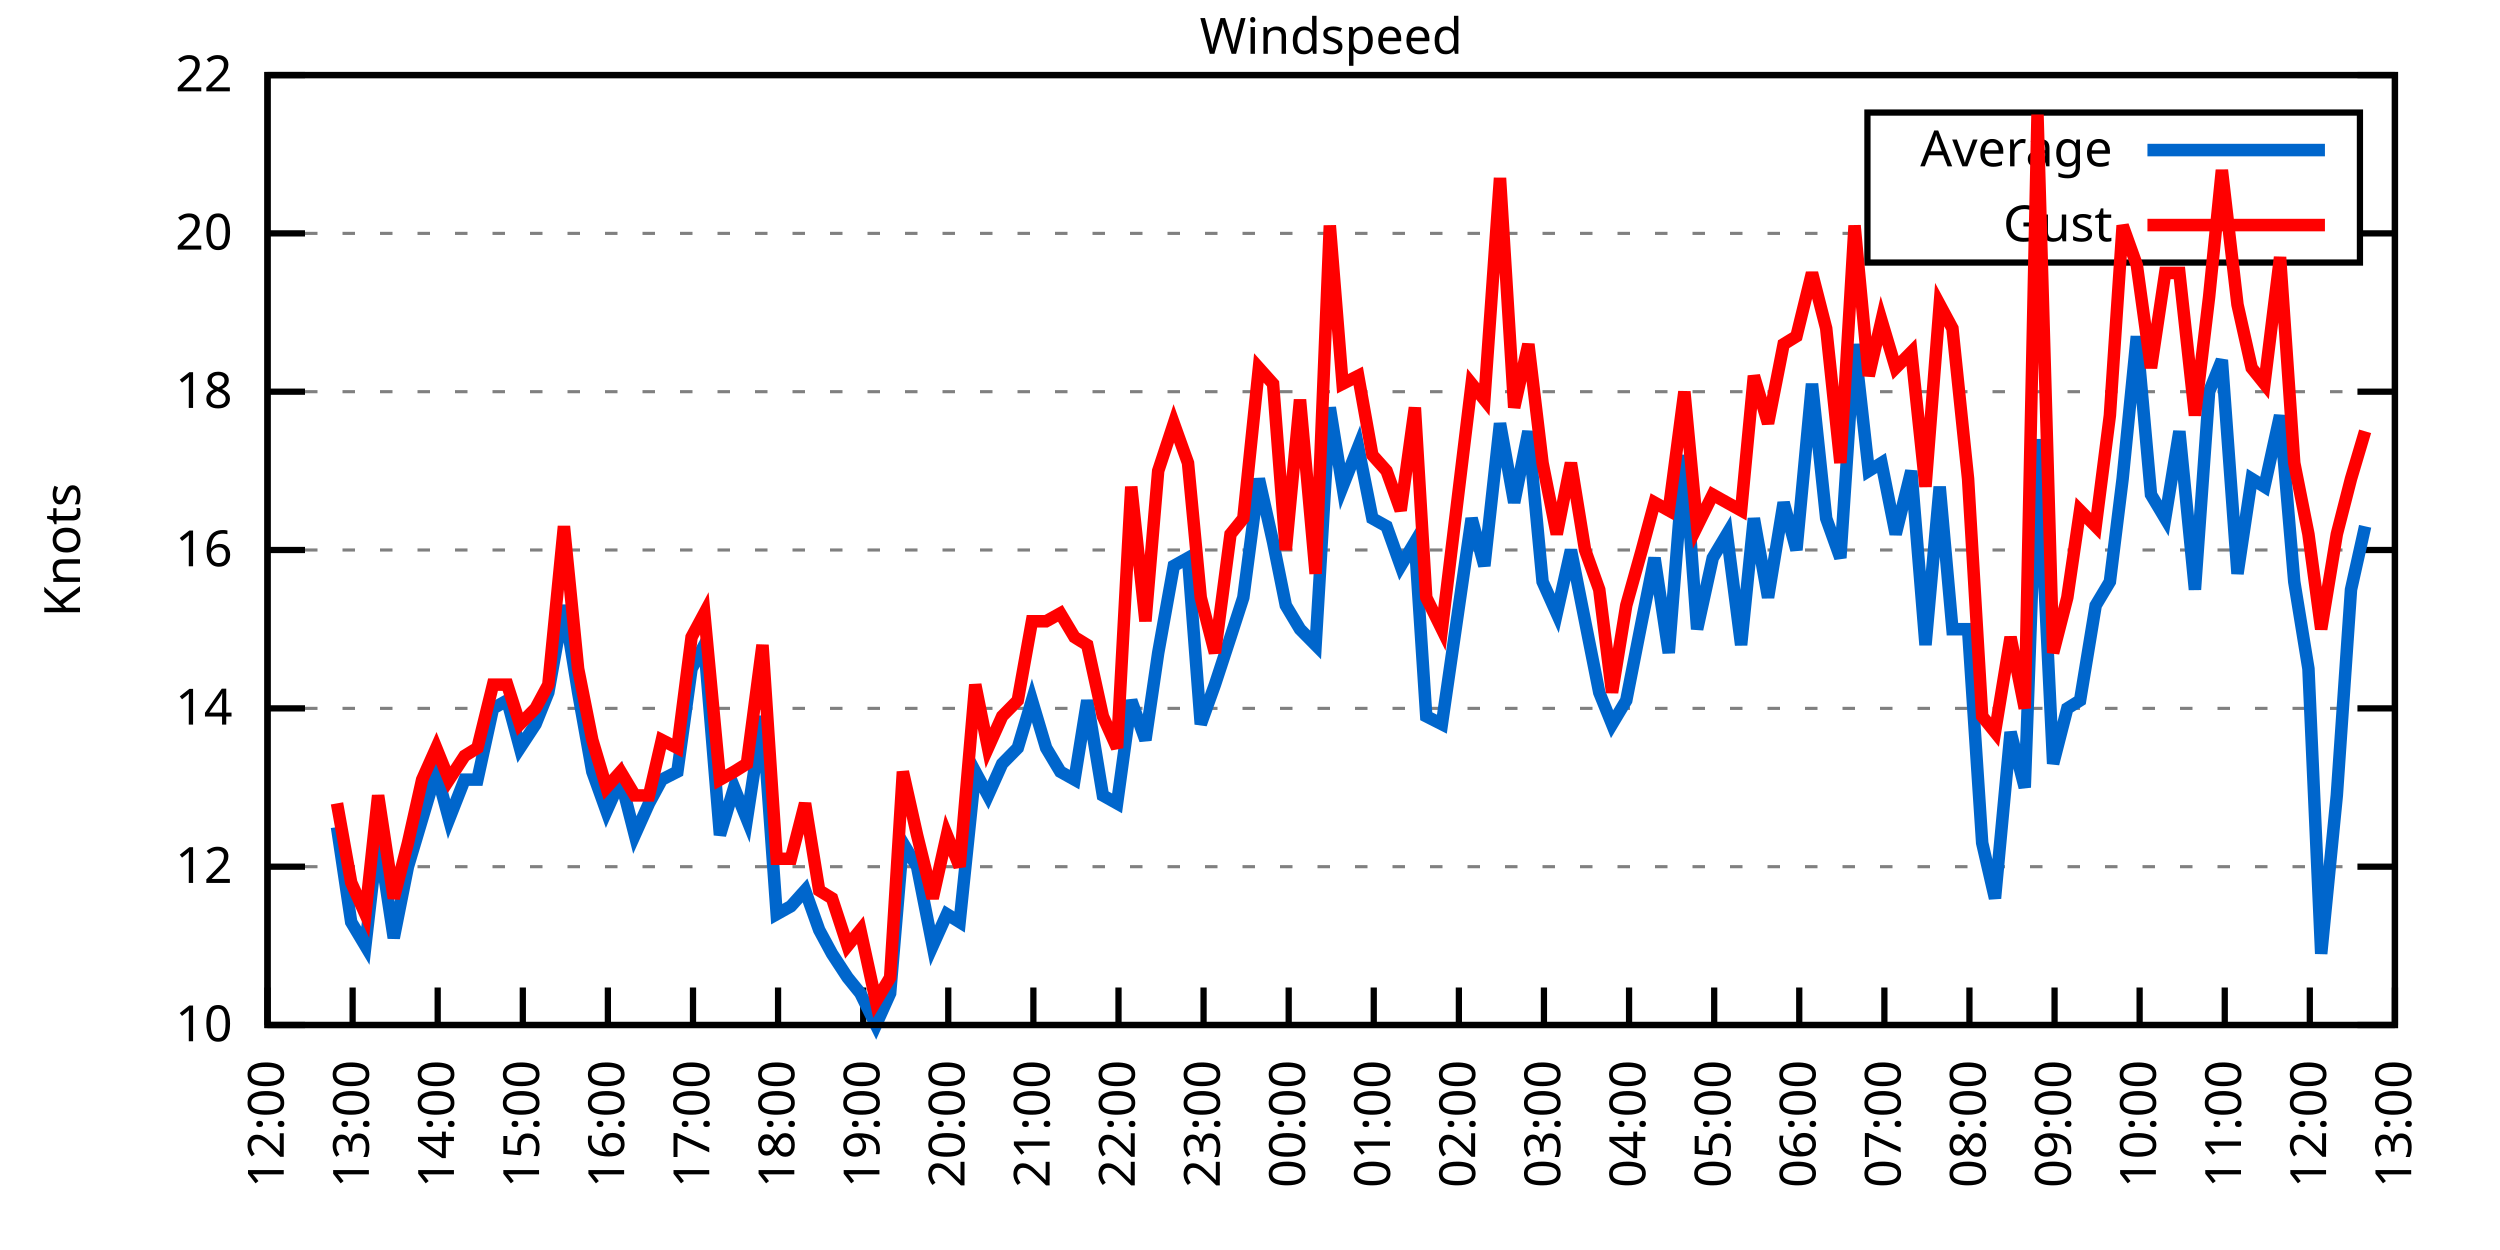
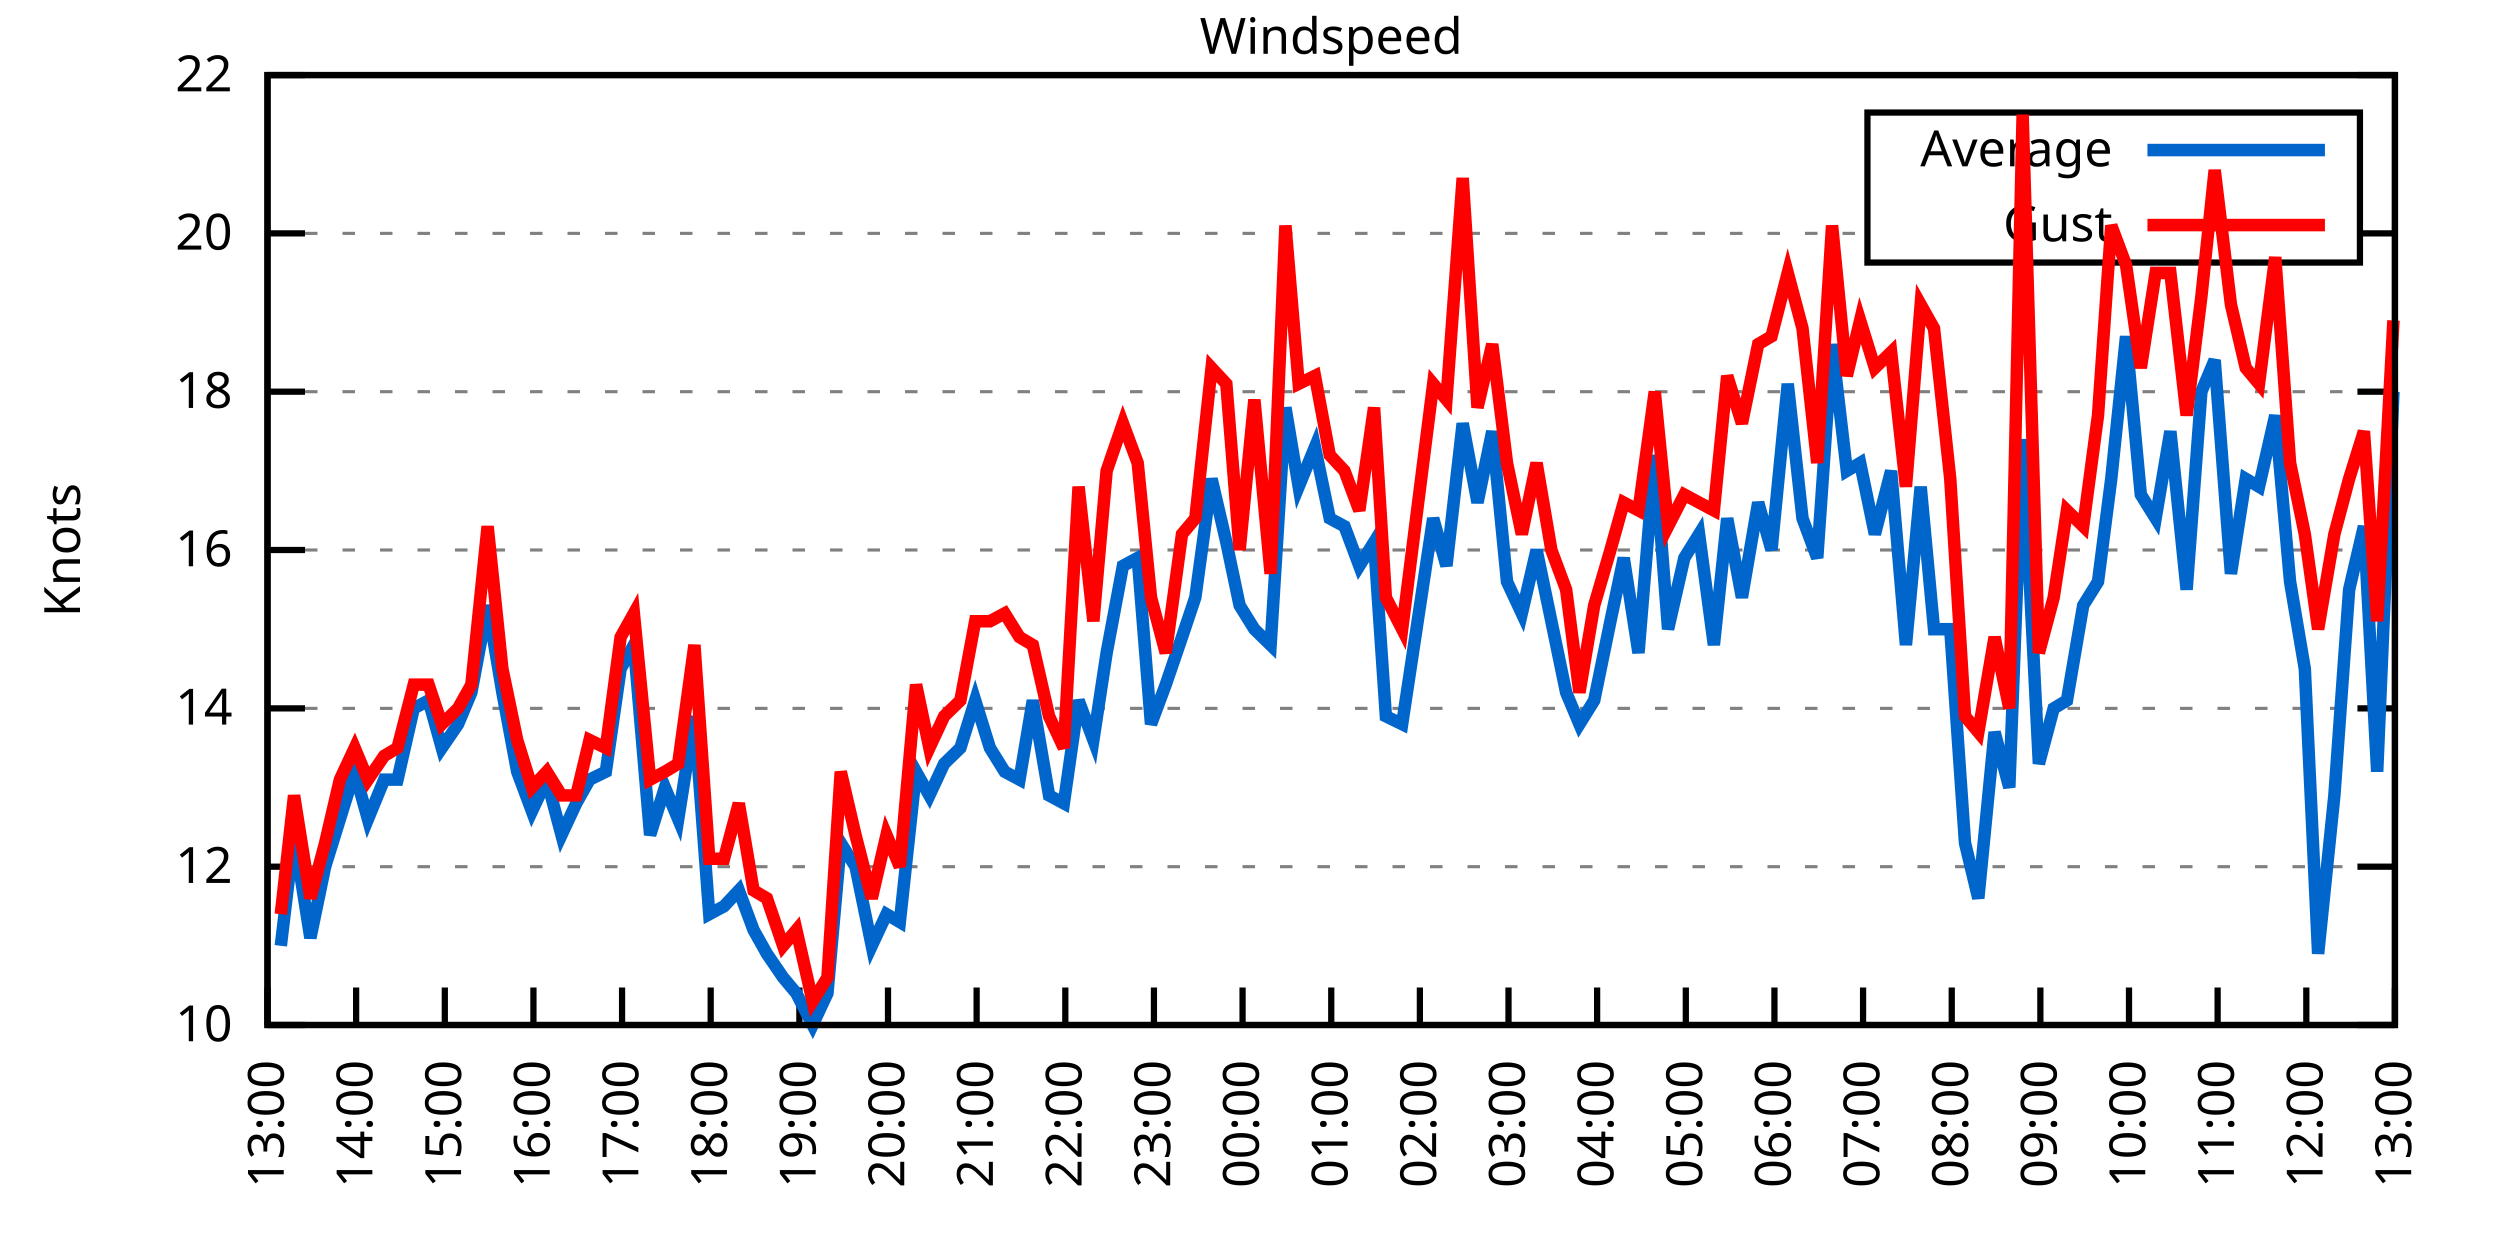
<svg xmlns="http://www.w3.org/2000/svg" xmlns:xlink="http://www.w3.org/1999/xlink" width="400" height="200" viewBox="0 0 400 200">
  <g id="gnuplot_canvas">
    <rect x="0" y="0" width="400" height="200" fill="none" />
    <defs>
      <circle id="gpDot" r="0.5" stroke-width="0.5" stroke="currentColor" />
      <path id="gpPt0" stroke-width="0.333" stroke="currentColor" d="M-1,0 h2 M0,-1 v2" />
      <path id="gpPt1" stroke-width="0.333" stroke="currentColor" d="M-1,-1 L1,1 M1,-1 L-1,1" />
      <path id="gpPt2" stroke-width="0.333" stroke="currentColor" d="M-1,0 L1,0 M0,-1 L0,1 M-1,-1 L1,1 M-1,1 L1,-1" />
      <rect id="gpPt3" stroke-width="0.333" stroke="currentColor" x="-1" y="-1" width="2" height="2" />
      <rect id="gpPt4" stroke-width="0.333" stroke="currentColor" fill="currentColor" x="-1" y="-1" width="2" height="2" />
      <circle id="gpPt5" stroke-width="0.333" stroke="currentColor" cx="0" cy="0" r="1" />
      <use xlink:href="#gpPt5" id="gpPt6" fill="currentColor" stroke="none" />
      <path id="gpPt7" stroke-width="0.333" stroke="currentColor" d="M0,-1.33 L-1.33,0.67 L1.33,0.67 z" />
      <use xlink:href="#gpPt7" id="gpPt8" fill="currentColor" stroke="none" />
      <use xlink:href="#gpPt7" id="gpPt9" stroke="currentColor" transform="rotate(180)" />
      <use xlink:href="#gpPt9" id="gpPt10" fill="currentColor" stroke="none" />
      <use xlink:href="#gpPt3" id="gpPt11" stroke="currentColor" transform="rotate(45)" />
      <use xlink:href="#gpPt11" id="gpPt12" fill="currentColor" stroke="none" />
      <path id="gpPt13" stroke-width="0.333" stroke="currentColor" d="M0,1.330 L1.265,0.411 L0.782,-1.067 L-0.782,-1.076 L-1.265,0.411 z" />
      <use xlink:href="#gpPt13" id="gpPt14" fill="currentColor" stroke="none" />
      <filter id="textbox" filterUnits="objectBoundingBox" x="0" y="0" height="1" width="1">
        <feFlood flood-color="white" flood-opacity="1" result="bgnd" />
        <feComposite in="SourceGraphic" in2="bgnd" operator="atop" />
      </filter>
      <filter id="greybox" filterUnits="objectBoundingBox" x="0" y="0" height="1" width="1">
        <feFlood flood-color="lightgrey" flood-opacity="1" result="grey" />
        <feComposite in="SourceGraphic" in2="grey" operator="atop" />
      </filter>
    </defs>
    <g fill="none" color="white" stroke="currentColor" stroke-width="1.00" stroke-linecap="butt" stroke-linejoin="miter">
</g>
    <g fill="none" color="black" stroke="currentColor" stroke-width="1.00" stroke-linecap="butt" stroke-linejoin="miter">
      <g stroke="none" shape-rendering="crispEdges">
        <polygon fill="rgb(255, 255, 255)" points="42.80,164.00 383.18,164.00 383.18,12.02 42.80,12.02 " />
      </g>
    </g>
    <g fill="none" color="black" stroke="currentColor" stroke-width="1.00" stroke-linecap="butt" stroke-linejoin="miter">
</g>
    <g fill="none" color="black" stroke="black" stroke-width="0.50" stroke-linecap="butt" stroke-linejoin="miter">
</g>
    <g fill="none" color="gray" stroke="currentColor" stroke-width="0.50" stroke-linecap="butt" stroke-linejoin="miter">
      <path stroke="gray" stroke-dasharray="2,4" class="gridline" d="M42.80,164.00 L383.19,164.00  " />
    </g>
    <g fill="none" color="gray" stroke="gray" stroke-width="1.00" stroke-linecap="butt" stroke-linejoin="miter">
</g>
    <g fill="none" color="black" stroke="currentColor" stroke-width="1.00" stroke-linecap="butt" stroke-linejoin="miter">
      <path stroke="black" d="M42.80,164.00 L48.80,164.00 M383.19,164.00 L377.19,164.00  " />
      <g transform="translate(37.20,166.60)" stroke="none" fill="black" font-family="Sans" font-size="8.00" text-anchor="end">
        <text>
          <tspan font-family="Sans"> 10</tspan>
        </text>
      </g>
    </g>
    <g fill="none" color="black" stroke="currentColor" stroke-width="1.00" stroke-linecap="butt" stroke-linejoin="miter">
</g>
    <g fill="none" color="black" stroke="black" stroke-width="0.50" stroke-linecap="butt" stroke-linejoin="miter">
</g>
    <g fill="none" color="gray" stroke="currentColor" stroke-width="0.50" stroke-linecap="butt" stroke-linejoin="miter">
      <path stroke="gray" stroke-dasharray="2,4" class="gridline" d="M42.80,138.67 L383.19,138.67  " />
    </g>
    <g fill="none" color="gray" stroke="gray" stroke-width="1.00" stroke-linecap="butt" stroke-linejoin="miter">
</g>
    <g fill="none" color="black" stroke="currentColor" stroke-width="1.00" stroke-linecap="butt" stroke-linejoin="miter">
      <path stroke="black" d="M42.80,138.67 L48.80,138.67 M383.19,138.67 L377.19,138.67  " />
      <g transform="translate(37.20,141.27)" stroke="none" fill="black" font-family="Sans" font-size="8.00" text-anchor="end">
        <text>
          <tspan font-family="Sans"> 12</tspan>
        </text>
      </g>
    </g>
    <g fill="none" color="black" stroke="currentColor" stroke-width="1.00" stroke-linecap="butt" stroke-linejoin="miter">
</g>
    <g fill="none" color="black" stroke="black" stroke-width="0.50" stroke-linecap="butt" stroke-linejoin="miter">
</g>
    <g fill="none" color="gray" stroke="currentColor" stroke-width="0.50" stroke-linecap="butt" stroke-linejoin="miter">
      <path stroke="gray" stroke-dasharray="2,4" class="gridline" d="M42.80,113.34 L383.19,113.34  " />
    </g>
    <g fill="none" color="gray" stroke="gray" stroke-width="1.00" stroke-linecap="butt" stroke-linejoin="miter">
</g>
    <g fill="none" color="black" stroke="currentColor" stroke-width="1.00" stroke-linecap="butt" stroke-linejoin="miter">
      <path stroke="black" d="M42.80,113.34 L48.80,113.34 M383.19,113.34 L377.19,113.34  " />
      <g transform="translate(37.20,115.94)" stroke="none" fill="black" font-family="Sans" font-size="8.00" text-anchor="end">
        <text>
          <tspan font-family="Sans"> 14</tspan>
        </text>
      </g>
    </g>
    <g fill="none" color="black" stroke="currentColor" stroke-width="1.00" stroke-linecap="butt" stroke-linejoin="miter">
</g>
    <g fill="none" color="black" stroke="black" stroke-width="0.50" stroke-linecap="butt" stroke-linejoin="miter">
</g>
    <g fill="none" color="gray" stroke="currentColor" stroke-width="0.50" stroke-linecap="butt" stroke-linejoin="miter">
      <path stroke="gray" stroke-dasharray="2,4" class="gridline" d="M42.80,88.00 L383.19,88.00  " />
    </g>
    <g fill="none" color="gray" stroke="gray" stroke-width="1.00" stroke-linecap="butt" stroke-linejoin="miter">
</g>
    <g fill="none" color="black" stroke="currentColor" stroke-width="1.00" stroke-linecap="butt" stroke-linejoin="miter">
      <path stroke="black" d="M42.80,88.00 L48.80,88.00 M383.19,88.00 L377.19,88.00  " />
      <g transform="translate(37.20,90.60)" stroke="none" fill="black" font-family="Sans" font-size="8.00" text-anchor="end">
        <text>
          <tspan font-family="Sans"> 16</tspan>
        </text>
      </g>
    </g>
    <g fill="none" color="black" stroke="currentColor" stroke-width="1.00" stroke-linecap="butt" stroke-linejoin="miter">
</g>
    <g fill="none" color="black" stroke="black" stroke-width="0.50" stroke-linecap="butt" stroke-linejoin="miter">
</g>
    <g fill="none" color="gray" stroke="currentColor" stroke-width="0.50" stroke-linecap="butt" stroke-linejoin="miter">
      <path stroke="gray" stroke-dasharray="2,4" class="gridline" d="M42.80,62.67 L383.19,62.67  " />
    </g>
    <g fill="none" color="gray" stroke="gray" stroke-width="1.00" stroke-linecap="butt" stroke-linejoin="miter">
</g>
    <g fill="none" color="black" stroke="currentColor" stroke-width="1.00" stroke-linecap="butt" stroke-linejoin="miter">
      <path stroke="black" d="M42.80,62.67 L48.80,62.67 M383.19,62.67 L377.19,62.67  " />
      <g transform="translate(37.20,65.27)" stroke="none" fill="black" font-family="Sans" font-size="8.00" text-anchor="end">
        <text>
          <tspan font-family="Sans"> 18</tspan>
        </text>
      </g>
    </g>
    <g fill="none" color="black" stroke="currentColor" stroke-width="1.00" stroke-linecap="butt" stroke-linejoin="miter">
</g>
    <g fill="none" color="black" stroke="black" stroke-width="0.50" stroke-linecap="butt" stroke-linejoin="miter">
</g>
    <g fill="none" color="gray" stroke="currentColor" stroke-width="0.50" stroke-linecap="butt" stroke-linejoin="miter">
      <path stroke="gray" stroke-dasharray="2,4" class="gridline" d="M42.80,37.34 L298.79,37.34 M377.59,37.34 L383.19,37.34  " />
    </g>
    <g fill="none" color="gray" stroke="gray" stroke-width="1.00" stroke-linecap="butt" stroke-linejoin="miter">
</g>
    <g fill="none" color="black" stroke="currentColor" stroke-width="1.00" stroke-linecap="butt" stroke-linejoin="miter">
      <path stroke="black" d="M42.80,37.34 L48.80,37.34 M383.19,37.34 L377.19,37.34  " />
      <g transform="translate(37.20,39.94)" stroke="none" fill="black" font-family="Sans" font-size="8.00" text-anchor="end">
        <text>
          <tspan font-family="Sans"> 20</tspan>
        </text>
      </g>
    </g>
    <g fill="none" color="black" stroke="currentColor" stroke-width="1.00" stroke-linecap="butt" stroke-linejoin="miter">
</g>
    <g fill="none" color="black" stroke="black" stroke-width="0.50" stroke-linecap="butt" stroke-linejoin="miter">
</g>
    <g fill="none" color="gray" stroke="currentColor" stroke-width="0.50" stroke-linecap="butt" stroke-linejoin="miter">
      <path stroke="gray" stroke-dasharray="2,4" class="gridline" d="M42.80,12.01 L383.19,12.01  " />
    </g>
    <g fill="none" color="gray" stroke="gray" stroke-width="1.00" stroke-linecap="butt" stroke-linejoin="miter">
</g>
    <g fill="none" color="black" stroke="currentColor" stroke-width="1.00" stroke-linecap="butt" stroke-linejoin="miter">
      <path stroke="black" d="M42.80,12.01 L48.80,12.01 M383.19,12.01 L377.19,12.01  " />
      <g transform="translate(37.20,14.61)" stroke="none" fill="black" font-family="Sans" font-size="8.00" text-anchor="end">
        <text>
          <tspan font-family="Sans"> 22</tspan>
        </text>
      </g>
    </g>
    <g fill="none" color="black" stroke="currentColor" stroke-width="1.00" stroke-linecap="butt" stroke-linejoin="miter">
      <path stroke="black" d="M42.80,164.00 L42.80,158.00  " />
      <g transform="translate(45.40,169.60) rotate(270.00)" stroke="none" fill="black" font-family="Sans" font-size="8.00" text-anchor="end">
        <text>
-           <tspan font-family="Sans">12:00</tspan>
-         </text>
-       </g>
-     </g>
-     <g fill="none" color="black" stroke="currentColor" stroke-width="1.00" stroke-linecap="butt" stroke-linejoin="miter">
-       <path stroke="black" d="M56.42,164.00 L56.42,158.00  " />
-       <g transform="translate(59.02,169.60) rotate(270.00)" stroke="none" fill="black" font-family="Sans" font-size="8.00" text-anchor="end">
-         <text>
          <tspan font-family="Sans">13:00</tspan>
        </text>
      </g>
    </g>
    <g fill="none" color="black" stroke="currentColor" stroke-width="1.00" stroke-linecap="butt" stroke-linejoin="miter">
-       <path stroke="black" d="M70.03,164.00 L70.03,158.00  " />
-       <g transform="translate(72.63,169.60) rotate(270.00)" stroke="none" fill="black" font-family="Sans" font-size="8.00" text-anchor="end">
+       <path stroke="black" d="M56.98,164.00 L56.98,158.00  " />
+       <g transform="translate(59.58,169.60) rotate(270.00)" stroke="none" fill="black" font-family="Sans" font-size="8.00" text-anchor="end">
        <text>
          <tspan font-family="Sans">14:00</tspan>
        </text>
      </g>
    </g>
    <g fill="none" color="black" stroke="currentColor" stroke-width="1.00" stroke-linecap="butt" stroke-linejoin="miter">
-       <path stroke="black" d="M83.65,164.00 L83.65,158.00  " />
-       <g transform="translate(86.25,169.60) rotate(270.00)" stroke="none" fill="black" font-family="Sans" font-size="8.00" text-anchor="end">
+       <path stroke="black" d="M71.17,164.00 L71.17,158.00  " />
+       <g transform="translate(73.77,169.60) rotate(270.00)" stroke="none" fill="black" font-family="Sans" font-size="8.00" text-anchor="end">
        <text>
          <tspan font-family="Sans">15:00</tspan>
        </text>
      </g>
    </g>
    <g fill="none" color="black" stroke="currentColor" stroke-width="1.00" stroke-linecap="butt" stroke-linejoin="miter">
-       <path stroke="black" d="M97.26,164.00 L97.26,158.00  " />
-       <g transform="translate(99.86,169.60) rotate(270.00)" stroke="none" fill="black" font-family="Sans" font-size="8.00" text-anchor="end">
+       <path stroke="black" d="M85.35,164.00 L85.35,158.00  " />
+       <g transform="translate(87.95,169.60) rotate(270.00)" stroke="none" fill="black" font-family="Sans" font-size="8.00" text-anchor="end">
        <text>
          <tspan font-family="Sans">16:00</tspan>
        </text>
      </g>
    </g>
    <g fill="none" color="black" stroke="currentColor" stroke-width="1.00" stroke-linecap="butt" stroke-linejoin="miter">
-       <path stroke="black" d="M110.88,164.00 L110.88,158.00  " />
-       <g transform="translate(113.48,169.60) rotate(270.00)" stroke="none" fill="black" font-family="Sans" font-size="8.00" text-anchor="end">
+       <path stroke="black" d="M99.53,164.00 L99.53,158.00  " />
+       <g transform="translate(102.13,169.60) rotate(270.00)" stroke="none" fill="black" font-family="Sans" font-size="8.00" text-anchor="end">
        <text>
          <tspan font-family="Sans">17:00</tspan>
        </text>
      </g>
    </g>
    <g fill="none" color="black" stroke="currentColor" stroke-width="1.00" stroke-linecap="butt" stroke-linejoin="miter">
-       <path stroke="black" d="M124.49,164.00 L124.49,158.00  " />
-       <g transform="translate(127.09,169.60) rotate(270.00)" stroke="none" fill="black" font-family="Sans" font-size="8.00" text-anchor="end">
+       <path stroke="black" d="M113.71,164.00 L113.71,158.00  " />
+       <g transform="translate(116.31,169.60) rotate(270.00)" stroke="none" fill="black" font-family="Sans" font-size="8.00" text-anchor="end">
        <text>
          <tspan font-family="Sans">18:00</tspan>
        </text>
      </g>
    </g>
    <g fill="none" color="black" stroke="currentColor" stroke-width="1.00" stroke-linecap="butt" stroke-linejoin="miter">
-       <path stroke="black" d="M138.11,164.00 L138.11,158.00  " />
-       <g transform="translate(140.71,169.60) rotate(270.00)" stroke="none" fill="black" font-family="Sans" font-size="8.00" text-anchor="end">
+       <path stroke="black" d="M127.90,164.00 L127.90,158.00  " />
+       <g transform="translate(130.50,169.60) rotate(270.00)" stroke="none" fill="black" font-family="Sans" font-size="8.00" text-anchor="end">
        <text>
          <tspan font-family="Sans">19:00</tspan>
        </text>
      </g>
    </g>
    <g fill="none" color="black" stroke="currentColor" stroke-width="1.00" stroke-linecap="butt" stroke-linejoin="miter">
-       <path stroke="black" d="M151.72,164.00 L151.72,158.00  " />
-       <g transform="translate(154.32,169.60) rotate(270.00)" stroke="none" fill="black" font-family="Sans" font-size="8.00" text-anchor="end">
+       <path stroke="black" d="M142.08,164.00 L142.08,158.00  " />
+       <g transform="translate(144.68,169.60) rotate(270.00)" stroke="none" fill="black" font-family="Sans" font-size="8.00" text-anchor="end">
        <text>
          <tspan font-family="Sans">20:00</tspan>
        </text>
      </g>
    </g>
    <g fill="none" color="black" stroke="currentColor" stroke-width="1.00" stroke-linecap="butt" stroke-linejoin="miter">
-       <path stroke="black" d="M165.34,164.00 L165.34,158.00  " />
-       <g transform="translate(167.94,169.60) rotate(270.00)" stroke="none" fill="black" font-family="Sans" font-size="8.00" text-anchor="end">
+       <path stroke="black" d="M156.26,164.00 L156.26,158.00  " />
+       <g transform="translate(158.86,169.60) rotate(270.00)" stroke="none" fill="black" font-family="Sans" font-size="8.00" text-anchor="end">
        <text>
          <tspan font-family="Sans">21:00</tspan>
        </text>
      </g>
    </g>
    <g fill="none" color="black" stroke="currentColor" stroke-width="1.00" stroke-linecap="butt" stroke-linejoin="miter">
-       <path stroke="black" d="M178.96,164.00 L178.96,158.00  " />
-       <g transform="translate(181.56,169.60) rotate(270.00)" stroke="none" fill="black" font-family="Sans" font-size="8.00" text-anchor="end">
+       <path stroke="black" d="M170.45,164.00 L170.45,158.00  " />
+       <g transform="translate(173.05,169.60) rotate(270.00)" stroke="none" fill="black" font-family="Sans" font-size="8.00" text-anchor="end">
        <text>
          <tspan font-family="Sans">22:00</tspan>
        </text>
      </g>
    </g>
    <g fill="none" color="black" stroke="currentColor" stroke-width="1.00" stroke-linecap="butt" stroke-linejoin="miter">
-       <path stroke="black" d="M192.57,164.00 L192.57,158.00  " />
-       <g transform="translate(195.17,169.60) rotate(270.00)" stroke="none" fill="black" font-family="Sans" font-size="8.00" text-anchor="end">
+       <path stroke="black" d="M184.63,164.00 L184.63,158.00  " />
+       <g transform="translate(187.23,169.60) rotate(270.00)" stroke="none" fill="black" font-family="Sans" font-size="8.00" text-anchor="end">
        <text>
          <tspan font-family="Sans">23:00</tspan>
        </text>
      </g>
    </g>
    <g fill="none" color="black" stroke="currentColor" stroke-width="1.00" stroke-linecap="butt" stroke-linejoin="miter">
-       <path stroke="black" d="M206.19,164.00 L206.19,158.00  " />
-       <g transform="translate(208.79,169.60) rotate(270.00)" stroke="none" fill="black" font-family="Sans" font-size="8.00" text-anchor="end">
+       <path stroke="black" d="M198.81,164.00 L198.81,158.00  " />
+       <g transform="translate(201.41,169.60) rotate(270.00)" stroke="none" fill="black" font-family="Sans" font-size="8.00" text-anchor="end">
        <text>
          <tspan font-family="Sans">00:00</tspan>
        </text>
      </g>
    </g>
    <g fill="none" color="black" stroke="currentColor" stroke-width="1.00" stroke-linecap="butt" stroke-linejoin="miter">
-       <path stroke="black" d="M219.80,164.00 L219.80,158.00  " />
-       <g transform="translate(222.40,169.60) rotate(270.00)" stroke="none" fill="black" font-family="Sans" font-size="8.00" text-anchor="end">
+       <path stroke="black" d="M213.00,164.00 L213.00,158.00  " />
+       <g transform="translate(215.60,169.60) rotate(270.00)" stroke="none" fill="black" font-family="Sans" font-size="8.00" text-anchor="end">
        <text>
          <tspan font-family="Sans">01:00</tspan>
        </text>
      </g>
    </g>
    <g fill="none" color="black" stroke="currentColor" stroke-width="1.00" stroke-linecap="butt" stroke-linejoin="miter">
-       <path stroke="black" d="M233.42,164.00 L233.42,158.00  " />
-       <g transform="translate(236.02,169.60) rotate(270.00)" stroke="none" fill="black" font-family="Sans" font-size="8.00" text-anchor="end">
+       <path stroke="black" d="M227.18,164.00 L227.18,158.00  " />
+       <g transform="translate(229.78,169.60) rotate(270.00)" stroke="none" fill="black" font-family="Sans" font-size="8.00" text-anchor="end">
        <text>
          <tspan font-family="Sans">02:00</tspan>
        </text>
      </g>
    </g>
    <g fill="none" color="black" stroke="currentColor" stroke-width="1.00" stroke-linecap="butt" stroke-linejoin="miter">
-       <path stroke="black" d="M247.03,164.00 L247.03,158.00  " />
-       <g transform="translate(249.63,169.60) rotate(270.00)" stroke="none" fill="black" font-family="Sans" font-size="8.00" text-anchor="end">
+       <path stroke="black" d="M241.36,164.00 L241.36,158.00  " />
+       <g transform="translate(243.96,169.60) rotate(270.00)" stroke="none" fill="black" font-family="Sans" font-size="8.00" text-anchor="end">
        <text>
          <tspan font-family="Sans">03:00</tspan>
        </text>
      </g>
    </g>
    <g fill="none" color="black" stroke="currentColor" stroke-width="1.00" stroke-linecap="butt" stroke-linejoin="miter">
-       <path stroke="black" d="M260.65,164.00 L260.65,158.00  " />
-       <g transform="translate(263.25,169.60) rotate(270.00)" stroke="none" fill="black" font-family="Sans" font-size="8.00" text-anchor="end">
+       <path stroke="black" d="M255.54,164.00 L255.54,158.00  " />
+       <g transform="translate(258.14,169.60) rotate(270.00)" stroke="none" fill="black" font-family="Sans" font-size="8.00" text-anchor="end">
        <text>
          <tspan font-family="Sans">04:00</tspan>
        </text>
      </g>
    </g>
    <g fill="none" color="black" stroke="currentColor" stroke-width="1.00" stroke-linecap="butt" stroke-linejoin="miter">
-       <path stroke="black" d="M274.27,164.00 L274.27,158.00  " />
-       <g transform="translate(276.87,169.60) rotate(270.00)" stroke="none" fill="black" font-family="Sans" font-size="8.00" text-anchor="end">
+       <path stroke="black" d="M269.73,164.00 L269.73,158.00  " />
+       <g transform="translate(272.33,169.60) rotate(270.00)" stroke="none" fill="black" font-family="Sans" font-size="8.00" text-anchor="end">
        <text>
          <tspan font-family="Sans">05:00</tspan>
        </text>
      </g>
    </g>
    <g fill="none" color="black" stroke="currentColor" stroke-width="1.00" stroke-linecap="butt" stroke-linejoin="miter">
-       <path stroke="black" d="M287.88,164.00 L287.88,158.00  " />
-       <g transform="translate(290.48,169.60) rotate(270.00)" stroke="none" fill="black" font-family="Sans" font-size="8.00" text-anchor="end">
+       <path stroke="black" d="M283.91,164.00 L283.91,158.00  " />
+       <g transform="translate(286.51,169.60) rotate(270.00)" stroke="none" fill="black" font-family="Sans" font-size="8.00" text-anchor="end">
        <text>
          <tspan font-family="Sans">06:00</tspan>
        </text>
      </g>
    </g>
    <g fill="none" color="black" stroke="currentColor" stroke-width="1.00" stroke-linecap="butt" stroke-linejoin="miter">
-       <path stroke="black" d="M301.50,164.00 L301.50,158.00  " />
-       <g transform="translate(304.10,169.60) rotate(270.00)" stroke="none" fill="black" font-family="Sans" font-size="8.00" text-anchor="end">
+       <path stroke="black" d="M298.09,164.00 L298.09,158.00  " />
+       <g transform="translate(300.69,169.60) rotate(270.00)" stroke="none" fill="black" font-family="Sans" font-size="8.00" text-anchor="end">
        <text>
          <tspan font-family="Sans">07:00</tspan>
        </text>
      </g>
    </g>
    <g fill="none" color="black" stroke="currentColor" stroke-width="1.00" stroke-linecap="butt" stroke-linejoin="miter">
-       <path stroke="black" d="M315.11,164.00 L315.11,158.00  " />
-       <g transform="translate(317.71,169.60) rotate(270.00)" stroke="none" fill="black" font-family="Sans" font-size="8.00" text-anchor="end">
+       <path stroke="black" d="M312.28,164.00 L312.28,158.00  " />
+       <g transform="translate(314.88,169.60) rotate(270.00)" stroke="none" fill="black" font-family="Sans" font-size="8.00" text-anchor="end">
        <text>
          <tspan font-family="Sans">08:00</tspan>
        </text>
      </g>
    </g>
    <g fill="none" color="black" stroke="currentColor" stroke-width="1.00" stroke-linecap="butt" stroke-linejoin="miter">
-       <path stroke="black" d="M328.73,164.00 L328.73,158.00  " />
-       <g transform="translate(331.33,169.60) rotate(270.00)" stroke="none" fill="black" font-family="Sans" font-size="8.00" text-anchor="end">
+       <path stroke="black" d="M326.46,164.00 L326.46,158.00  " />
+       <g transform="translate(329.06,169.60) rotate(270.00)" stroke="none" fill="black" font-family="Sans" font-size="8.00" text-anchor="end">
        <text>
          <tspan font-family="Sans">09:00</tspan>
        </text>
      </g>
    </g>
    <g fill="none" color="black" stroke="currentColor" stroke-width="1.00" stroke-linecap="butt" stroke-linejoin="miter">
-       <path stroke="black" d="M342.34,164.00 L342.34,158.00  " />
-       <g transform="translate(344.94,169.60) rotate(270.00)" stroke="none" fill="black" font-family="Sans" font-size="8.00" text-anchor="end">
+       <path stroke="black" d="M340.64,164.00 L340.64,158.00  " />
+       <g transform="translate(343.24,169.60) rotate(270.00)" stroke="none" fill="black" font-family="Sans" font-size="8.00" text-anchor="end">
        <text>
          <tspan font-family="Sans">10:00</tspan>
        </text>
      </g>
    </g>
    <g fill="none" color="black" stroke="currentColor" stroke-width="1.00" stroke-linecap="butt" stroke-linejoin="miter">
-       <path stroke="black" d="M355.96,164.00 L355.96,158.00  " />
-       <g transform="translate(358.56,169.60) rotate(270.00)" stroke="none" fill="black" font-family="Sans" font-size="8.00" text-anchor="end">
+       <path stroke="black" d="M354.82,164.00 L354.82,158.00  " />
+       <g transform="translate(357.42,169.60) rotate(270.00)" stroke="none" fill="black" font-family="Sans" font-size="8.00" text-anchor="end">
        <text>
          <tspan font-family="Sans">11:00</tspan>
        </text>
      </g>
    </g>
    <g fill="none" color="black" stroke="currentColor" stroke-width="1.00" stroke-linecap="butt" stroke-linejoin="miter">
-       <path stroke="black" d="M369.57,164.00 L369.57,158.00  " />
-       <g transform="translate(372.17,169.60) rotate(270.00)" stroke="none" fill="black" font-family="Sans" font-size="8.00" text-anchor="end">
+       <path stroke="black" d="M369.01,164.00 L369.01,158.00  " />
+       <g transform="translate(371.61,169.60) rotate(270.00)" stroke="none" fill="black" font-family="Sans" font-size="8.00" text-anchor="end">
        <text>
          <tspan font-family="Sans">12:00</tspan>
        </text>
      </g>
    </g>
    <g fill="none" color="black" stroke="currentColor" stroke-width="1.00" stroke-linecap="butt" stroke-linejoin="miter">
      <path stroke="black" d="M383.19,164.00 L383.19,158.00  " />
      <g transform="translate(385.79,169.60) rotate(270.00)" stroke="none" fill="black" font-family="Sans" font-size="8.00" text-anchor="end">
        <text>
          <tspan font-family="Sans">13:00</tspan>
        </text>
      </g>
    </g>
    <g fill="none" color="black" stroke="currentColor" stroke-width="1.00" stroke-linecap="butt" stroke-linejoin="miter">
</g>
    <g fill="none" color="black" stroke="currentColor" stroke-width="1.00" stroke-linecap="butt" stroke-linejoin="miter">
      <path stroke="black" d="M42.80,12.01 L42.80,164.00 L383.19,164.00 L383.19,12.01 L42.80,12.01 Z  " />
    </g>
    <g fill="none" color="black" stroke="currentColor" stroke-width="1.00" stroke-linecap="butt" stroke-linejoin="miter">
</g>
    <g fill="none" color="black" stroke="currentColor" stroke-width="1.00" stroke-linecap="butt" stroke-linejoin="miter">
      <path stroke="black" d="M298.79,42.01 L298.79,18.01 L377.59,18.01 L377.59,42.01 L298.79,42.01 Z  " />
    </g>
    <g id="Windspeed_plot_1">
      <g fill="none" color="white" stroke="black" stroke-width="2.00" stroke-linecap="butt" stroke-linejoin="miter">
</g>
      <g fill="none" color="black" stroke="currentColor" stroke-width="2.00" stroke-linecap="butt" stroke-linejoin="miter">
        <g transform="translate(337.99,26.61)" stroke="none" fill="black" font-family="Sans" font-size="8.00" text-anchor="end">
          <text>
            <tspan font-family="Sans">Average</tspan>
          </text>
        </g>
      </g>
      <g fill="none" color="black" stroke="currentColor" stroke-width="2.00" stroke-linecap="butt" stroke-linejoin="miter">
-         <path stroke="rgb(  0, 102, 204)" d="M343.59,24.01 L371.99,24.01 M53.92,132.34 L56.19,147.53 L58.46,151.33 L60.50,133.60 L63.00,150.07 L65.27,138.67   L67.54,131.07 L69.80,123.47 L71.85,131.07 L74.34,124.74 L76.39,124.74 L78.88,113.34 L81.15,112.07 L83.19,119.67   L85.69,115.87 L87.73,110.80 L90.23,96.87 L92.50,110.80 L94.77,123.47 L97.04,129.80 L99.30,124.74 L101.57,133.60   L103.84,128.54 L105.89,124.74 L108.38,123.47 L110.65,107.00 L112.69,103.20 L115.19,133.60 L117.46,126.00 L119.50,131.07   L122.00,114.60 L124.27,146.27 L126.54,145.00 L128.81,142.47 L131.07,148.80 L133.12,152.60 L135.61,156.40 L137.66,158.93   L140.15,164.00 L142.42,158.93 L144.46,134.87 L146.73,138.67 L149.23,151.33 L151.50,146.27 L153.54,147.53 L156.04,123.47   L158.08,127.27 L160.35,122.20 L162.84,119.67 L165.11,112.07 L167.38,119.67 L169.65,123.47 L171.92,124.74 L173.96,112.07   L176.46,127.27 L178.73,128.54 L181.00,112.07 L183.27,118.40 L185.31,104.47 L187.81,90.54 L190.08,89.27 L192.12,115.87   L194.39,109.54 L196.88,101.94 L198.93,95.60 L201.42,76.61 L203.69,86.74 L205.73,96.87 L208.00,100.67 L210.50,103.20   L212.77,65.21 L214.81,77.87 L217.31,71.54 L219.58,82.94 L221.85,84.21 L224.11,90.54 L226.38,86.74 L228.20,114.60   L230.70,115.87 L235.46,82.94 L237.50,90.54 L240.00,67.74 L242.27,80.41 L244.54,69.01 L246.81,93.07 L249.08,98.14   L251.35,88.00 L253.61,99.40 L255.88,110.80 L257.93,115.87 L260.20,112.07 L262.69,99.40 L264.73,89.27 L267.00,104.47   L269.50,72.81 L271.54,100.67 L274.04,89.27 L276.31,85.47 L278.58,103.20 L280.62,82.94 L282.89,95.60 L285.38,80.41   L287.43,88.00 L289.92,61.41 L292.19,82.94 L294.46,89.27 L296.73,55.07 L299.00,75.34 L301.04,74.07 L303.31,85.47   L305.81,75.34 L308.08,103.20 L310.35,77.87 L312.39,100.67 L314.89,100.67 L317.15,134.87 L319.20,143.73 L321.69,117.14   L323.96,126.00 L326.00,70.27 L328.50,122.20 L330.77,113.34 L332.81,112.07 L335.31,96.87 L337.58,93.07 L339.62,76.61   L341.89,53.81 L344.16,79.14 L346.43,82.94 L348.70,69.01 L351.19,94.34 L353.46,62.67 L355.50,57.61 L358.00,91.80   L360.27,76.61 L362.31,77.87 L364.81,66.47 L367.08,93.07 L369.35,107.00 L371.39,152.60 L373.89,127.27 L376.16,94.34   L378.42,84.21  " />
+         <path stroke="rgb(  0, 102, 204)" d="M343.59,24.01 L371.99,24.01 M44.93,151.33 L47.05,133.60 L49.66,150.07 L52.02,138.67 L54.38,131.07 L56.75,123.47   L58.87,131.07 L61.47,124.74 L63.60,124.74 L66.20,113.34 L68.57,112.07 L70.69,119.67 L73.29,115.87 L75.42,110.80   L78.02,96.87 L80.38,110.80 L82.75,123.47 L85.11,129.80 L87.48,124.74 L89.84,133.60 L92.20,128.54 L94.33,124.74   L96.93,123.47 L99.30,107.00 L101.42,103.20 L104.02,133.60 L106.39,126.00 L108.51,131.07 L111.11,114.60 L113.48,146.27   L115.84,145.00 L118.21,142.47 L120.57,148.80 L122.70,152.60 L125.30,156.40 L127.42,158.93 L130.02,164.00 L132.39,158.93   L134.52,134.87 L136.88,138.67 L139.48,151.33 L141.84,146.27 L143.97,147.53 L146.57,123.47 L148.70,127.27 L151.06,122.20   L153.66,119.67 L156.03,112.07 L158.39,119.67 L160.75,123.47 L163.12,124.74 L165.25,112.07 L167.85,127.27 L170.21,128.54   L172.57,112.07 L174.94,118.40 L177.06,104.47 L179.67,90.54 L182.03,89.27 L184.16,115.87 L186.52,109.54 L189.12,101.94   L191.25,95.60 L193.85,76.61 L196.21,86.74 L198.34,96.87 L200.70,100.67 L203.30,103.20 L205.67,65.21 L207.79,77.87   L210.39,71.54 L212.76,82.94 L215.12,84.21 L217.49,90.54 L219.85,86.74 L221.74,114.60 L224.34,115.87 L229.31,82.94   L231.43,90.54 L234.03,67.74 L236.40,80.41 L238.76,69.01 L241.12,93.07 L243.49,98.14 L245.85,88.00 L248.22,99.40   L250.58,110.80 L252.71,115.87 L255.07,112.07 L257.67,99.40 L259.80,89.27 L262.16,104.47 L264.76,72.81 L266.89,100.67   L269.49,89.27 L271.85,85.47 L274.22,103.20 L276.35,82.94 L278.71,95.60 L281.31,80.41 L283.44,88.00 L286.04,61.41   L288.40,82.94 L290.76,89.27 L293.13,55.07 L295.49,75.34 L297.62,74.07 L299.98,85.47 L302.58,75.34 L304.95,103.20   L307.31,77.87 L309.44,100.67 L312.04,100.67 L314.40,134.87 L316.53,143.73 L319.13,117.14 L321.49,126.00 L323.62,70.27   L326.22,122.20 L328.59,113.34 L330.71,112.07 L333.31,96.87 L335.68,93.07 L337.80,76.61 L340.17,53.81 L342.53,79.14   L344.90,82.94 L347.26,69.01 L349.86,94.34 L352.22,62.67 L354.35,57.61 L356.95,91.80 L359.32,76.61 L361.44,77.87   L364.04,66.47 L366.41,93.07 L368.77,107.00 L370.90,152.60 L373.50,127.27 L375.86,94.34 L378.23,84.21 L380.35,123.47   L382.95,62.67  " />
      </g>
    </g>
    <g id="Windspeed_plot_2">
      <g fill="none" color="black" stroke="currentColor" stroke-width="2.00" stroke-linecap="butt" stroke-linejoin="miter">
        <g transform="translate(337.99,38.61)" stroke="none" fill="black" font-family="Sans" font-size="8.00" text-anchor="end">
          <text>
            <tspan font-family="Sans">Gust</tspan>
          </text>
        </g>
      </g>
      <g fill="none" color="black" stroke="currentColor" stroke-width="2.00" stroke-linecap="butt" stroke-linejoin="miter">
-         <path stroke="rgb(255,   0,   0)" d="M343.59,36.01 L371.99,36.01 M53.92,128.54 L56.19,141.20 L58.46,146.27 L60.50,127.27 L63.00,143.73 L65.27,134.87   L67.54,124.74 L69.80,119.67 L71.85,124.74 L74.34,120.94 L76.39,119.67 L78.88,109.54 L81.15,109.54 L83.19,115.87   L85.69,113.34 L87.73,109.54 L90.23,84.21 L92.50,107.00 L94.77,118.40 L97.04,126.00 L99.30,123.47 L101.57,127.27   L103.84,127.27 L105.89,118.40 L108.38,119.67 L110.65,101.94 L112.69,98.14 L115.19,124.74 L117.46,123.47 L119.50,122.20   L122.00,103.20 L124.27,137.40 L126.54,137.40 L128.81,128.54 L131.07,142.47 L133.12,143.73 L135.61,151.33 L137.66,148.80   L140.15,160.20 L142.42,156.40 L144.46,123.47 L146.73,133.60 L149.23,143.73 L151.50,133.60 L153.54,138.67 L156.04,109.54   L158.08,119.67 L160.35,114.60 L162.84,112.07 L165.11,99.40 L167.38,99.40 L169.65,98.14 L171.92,101.94 L173.96,103.20   L176.46,114.60 L178.73,119.67 L181.00,77.87 L183.27,99.40 L185.31,75.34 L187.81,67.74 L190.08,74.07 L192.12,95.60   L194.39,104.47 L196.88,85.47 L198.93,82.94 L201.42,58.87 L203.69,61.41 L205.73,88.00 L208.00,63.94 L210.50,91.80   L212.77,36.08 L214.81,61.41 L217.31,60.14 L219.58,72.81 L221.85,75.34 L224.11,81.67 L226.38,65.21 L228.20,95.60   L230.70,100.67 L235.46,61.41 L237.50,63.94 L240.00,28.48 L242.27,65.21 L244.54,55.07 L246.81,74.07 L249.08,85.47   L251.35,74.07 L253.61,88.00 L255.88,94.34 L257.93,110.80 L260.20,96.87 L262.69,88.00 L264.73,80.41 L267.00,81.67   L269.50,62.67 L271.54,84.21 L274.04,79.14 L276.31,80.41 L278.58,81.67 L280.62,60.14 L282.89,67.74 L285.38,55.07   L287.43,53.81 L289.92,43.67 L292.19,52.54 L294.46,74.07 L296.73,36.08 L299.00,60.14 L301.04,51.27 L303.31,58.87   L305.81,56.34 L308.08,77.87 L310.35,48.74 L312.39,52.54 L314.89,76.61 L317.15,114.60 L319.20,117.14 L321.69,101.94   L323.96,113.34 L326.00,18.34 L328.50,104.47 L330.77,95.60 L332.81,81.67 L335.31,84.21 L337.58,66.47 L339.62,36.08   L341.89,42.41 L344.16,58.87 L346.43,43.67 L348.70,43.67 L351.19,66.47 L353.46,47.47 L355.50,27.21 L358.00,48.74   L360.27,58.87 L362.31,61.41 L364.81,41.14 L367.08,74.07 L369.35,85.47 L371.39,100.67 L373.89,85.47 L376.16,76.61   L378.42,69.01  " />
+         <path stroke="rgb(255,   0,   0)" d="M343.59,36.01 L371.99,36.01 M44.93,146.27 L47.05,127.27 L49.66,143.73 L52.02,134.87 L54.38,124.74 L56.75,119.67   L58.87,124.74 L61.47,120.94 L63.60,119.67 L66.20,109.54 L68.57,109.54 L70.69,115.87 L73.29,113.34 L75.42,109.54   L78.02,84.21 L80.38,107.00 L82.75,118.40 L85.11,126.00 L87.48,123.47 L89.84,127.27 L92.20,127.27 L94.33,118.40   L96.93,119.67 L99.30,101.94 L101.42,98.14 L104.02,124.74 L106.39,123.47 L108.51,122.20 L111.11,103.20 L113.48,137.40   L115.84,137.40 L118.21,128.54 L120.57,142.47 L122.70,143.73 L125.30,151.33 L127.42,148.80 L130.02,160.20 L132.39,156.40   L134.52,123.47 L136.88,133.60 L139.48,143.73 L141.84,133.60 L143.97,138.67 L146.57,109.54 L148.70,119.67 L151.06,114.60   L153.66,112.07 L156.03,99.40 L158.39,99.40 L160.75,98.14 L163.12,101.94 L165.25,103.20 L167.85,114.60 L170.21,119.67   L172.57,77.87 L174.94,99.40 L177.06,75.34 L179.67,67.74 L182.03,74.07 L184.16,95.60 L186.52,104.47 L189.12,85.47   L191.25,82.94 L193.85,58.87 L196.21,61.41 L198.34,88.00 L200.70,63.94 L203.30,91.80 L205.67,36.08 L207.79,61.41   L210.39,60.14 L212.76,72.81 L215.12,75.34 L217.49,81.67 L219.85,65.21 L221.74,95.60 L224.34,100.67 L229.31,61.41   L231.43,63.94 L234.03,28.48 L236.40,65.21 L238.76,55.07 L241.12,74.07 L243.49,85.47 L245.85,74.07 L248.22,88.00   L250.58,94.34 L252.71,110.80 L255.07,96.87 L257.67,88.00 L259.80,80.41 L262.16,81.67 L264.76,62.67 L266.89,84.21   L269.49,79.14 L271.85,80.41 L274.22,81.67 L276.35,60.14 L278.71,67.74 L281.31,55.07 L283.44,53.81 L286.04,43.67   L288.40,52.54 L290.76,74.07 L293.13,36.08 L295.49,60.14 L297.62,51.27 L299.98,58.87 L302.58,56.34 L304.95,77.87   L307.31,48.74 L309.44,52.54 L312.04,76.61 L314.40,114.60 L316.53,117.14 L319.13,101.94 L321.49,113.34 L323.62,18.34   L326.22,104.47 L328.59,95.60 L330.71,81.67 L333.31,84.21 L335.68,66.47 L337.80,36.08 L340.17,42.41 L342.53,58.87   L344.90,43.67 L347.26,43.67 L349.86,66.47 L352.22,47.47 L354.35,27.21 L356.95,48.74 L359.32,58.87 L361.44,61.41   L364.04,41.14 L366.41,74.07 L368.77,85.47 L370.90,100.67 L373.50,85.47 L375.86,76.61 L378.23,69.01 L380.35,99.40   L382.95,51.27  " />
      </g>
    </g>
    <g fill="none" color="black" stroke="currentColor" stroke-width="2.00" stroke-linecap="butt" stroke-linejoin="miter">
</g>
    <g fill="none" color="black" stroke="black" stroke-width="1.00" stroke-linecap="butt" stroke-linejoin="miter">
</g>
    <g fill="none" color="black" stroke="currentColor" stroke-width="1.00" stroke-linecap="butt" stroke-linejoin="miter">
      <path stroke="black" d="M42.80,12.01 L42.80,164.00 L383.19,164.00 L383.19,12.01 L42.80,12.01 Z  " />
      <g transform="translate(12.80,88.01) rotate(270.00)" stroke="none" fill="black" font-family="Sans" font-size="8.00" text-anchor="middle">
        <text>
          <tspan font-family="Sans">Knots</tspan>
        </text>
      </g>
    </g>
    <g fill="none" color="black" stroke="currentColor" stroke-width="1.00" stroke-linecap="butt" stroke-linejoin="miter">
</g>
    <g fill="none" color="black" stroke="currentColor" stroke-width="1.00" stroke-linecap="butt" stroke-linejoin="miter">
      <g transform="translate(212.99,8.61)" stroke="none" fill="black" font-family="Sans" font-size="8.00" text-anchor="middle">
        <text>
          <tspan font-family="Sans">Windspeed</tspan>
        </text>
      </g>
    </g>
    <g fill="none" color="black" stroke="currentColor" stroke-width="1.00" stroke-linecap="butt" stroke-linejoin="miter">
</g>
  </g>
</svg>
